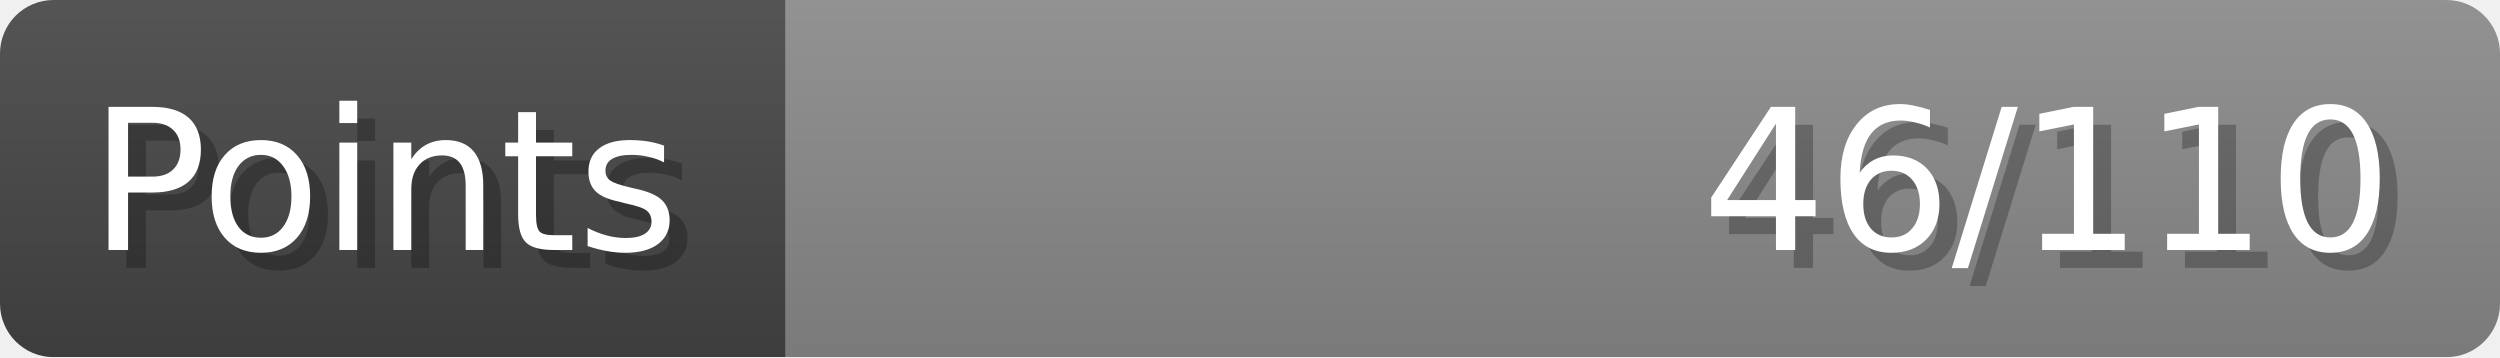
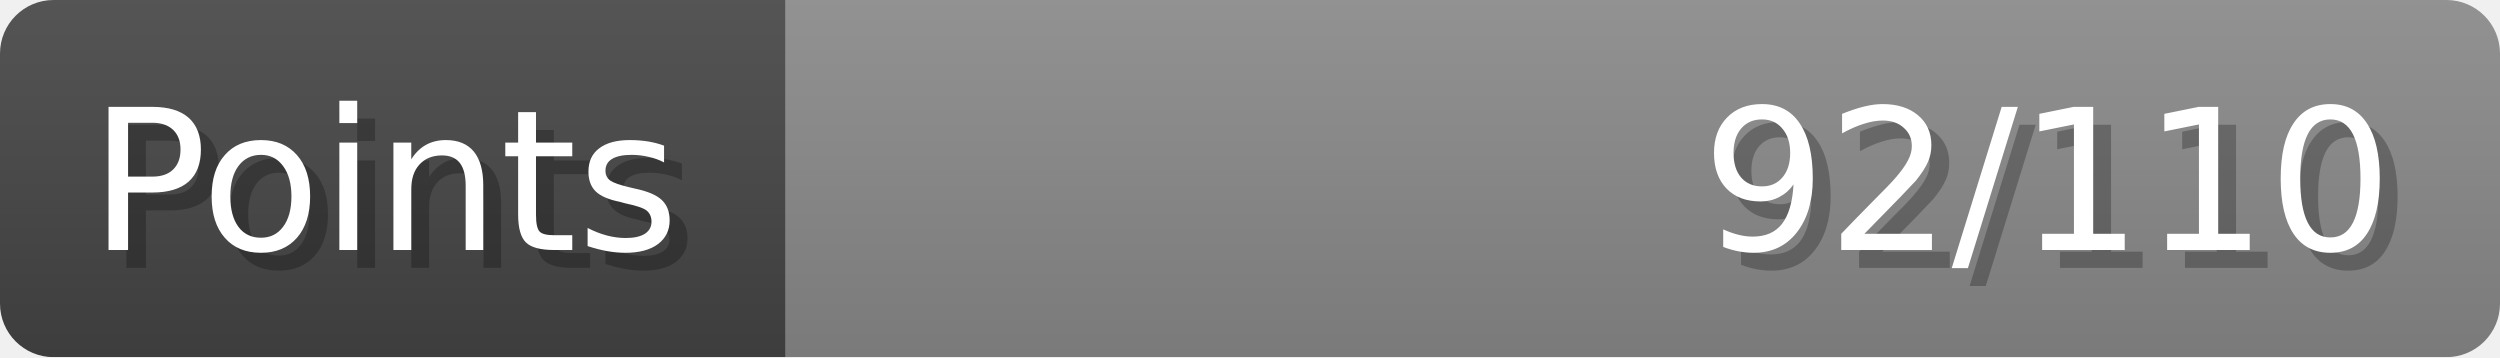
- <svg xmlns="http://www.w3.org/2000/svg" width="140px" height="20px" role="img" aria-label="Points: 46/110">
+ <svg xmlns="http://www.w3.org/2000/svg" width="140px" height="20px" role="img" aria-label="Points: 92/110">
  <linearGradient id="a" x2="0" y2="100%">
    <stop offset="0" stop-opacity=".1" stop-color="#EEE" />
    <stop offset="1" stop-opacity=".1" />
  </linearGradient>
  <mask id="m">
    <rect width="100%" height="100%" rx="3" fill="#FFF" />
  </mask>
  <g mask="url(#m)">
    <rect x="0" y="0" width="44" height="20" fill="#444" />
    <svg x="44" y="0" width="96" height="20">
      <rect width="100%" height="100%" fill="#888888" />
      <rect width="0%" height="100%" fill="#33CC11" transform="">
-         <animate attributeName="width" begin="0.5s" dur="600ms" from="0%" to="41%" repeatCount="1" fill="freeze" calcMode="spline" keyTimes="0; 1" keySplines="0.3, 0.61, 0.355, 1" />
+         <animate attributeName="width" begin="0.5s" dur="600ms" from="0%" to="83%" repeatCount="1" fill="freeze" calcMode="spline" keyTimes="0; 1" keySplines="0.3, 0.61, 0.355, 1" />
      </rect>
    </svg>
    <rect width="140" height="20" fill="url(#a)" />
  </g>
  <g aria-hidden="true" font-size="11" font-family="Verdana, DejaVu Sans, sans-serif" fill="#FFFFFF">
    <text x="6" y="15" fill="#000" opacity="0.25">Points</text>
    <text x="5" y="14">Points</text>
-     <text x="135" y="15" fill="#000" opacity="0.25" text-anchor="end">46/110</text>
-     <text x="134" y="14" text-anchor="end">46/110</text>
+     <text x="135" y="15" fill="#000" opacity="0.25" text-anchor="end">92/110</text>
+     <text x="134" y="14" text-anchor="end">92/110</text>
  </g>
</svg>
